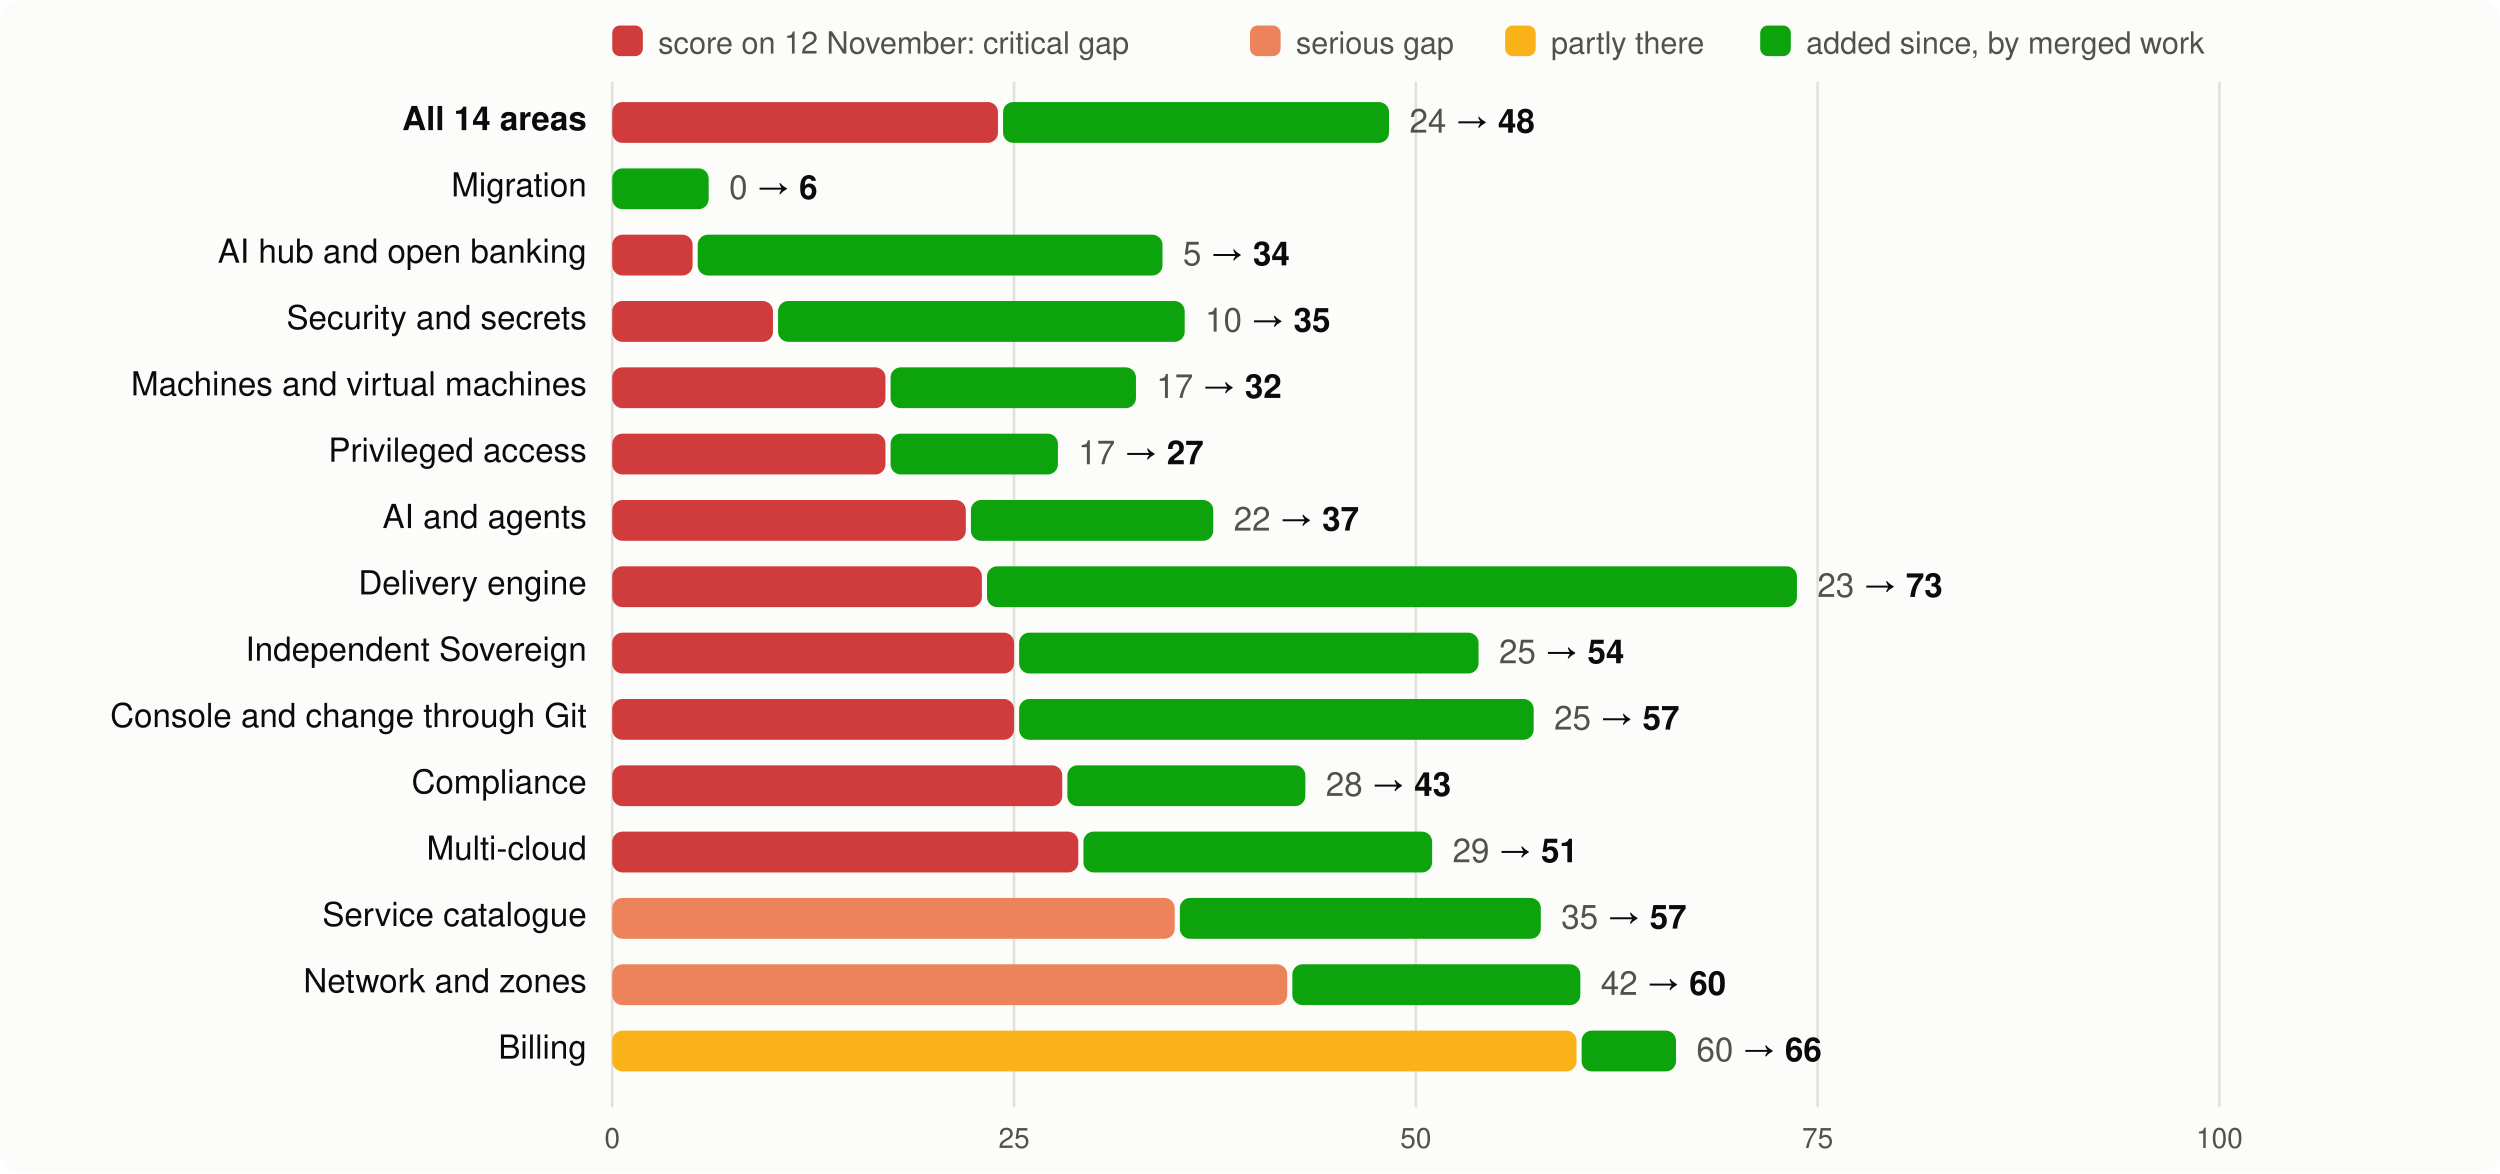
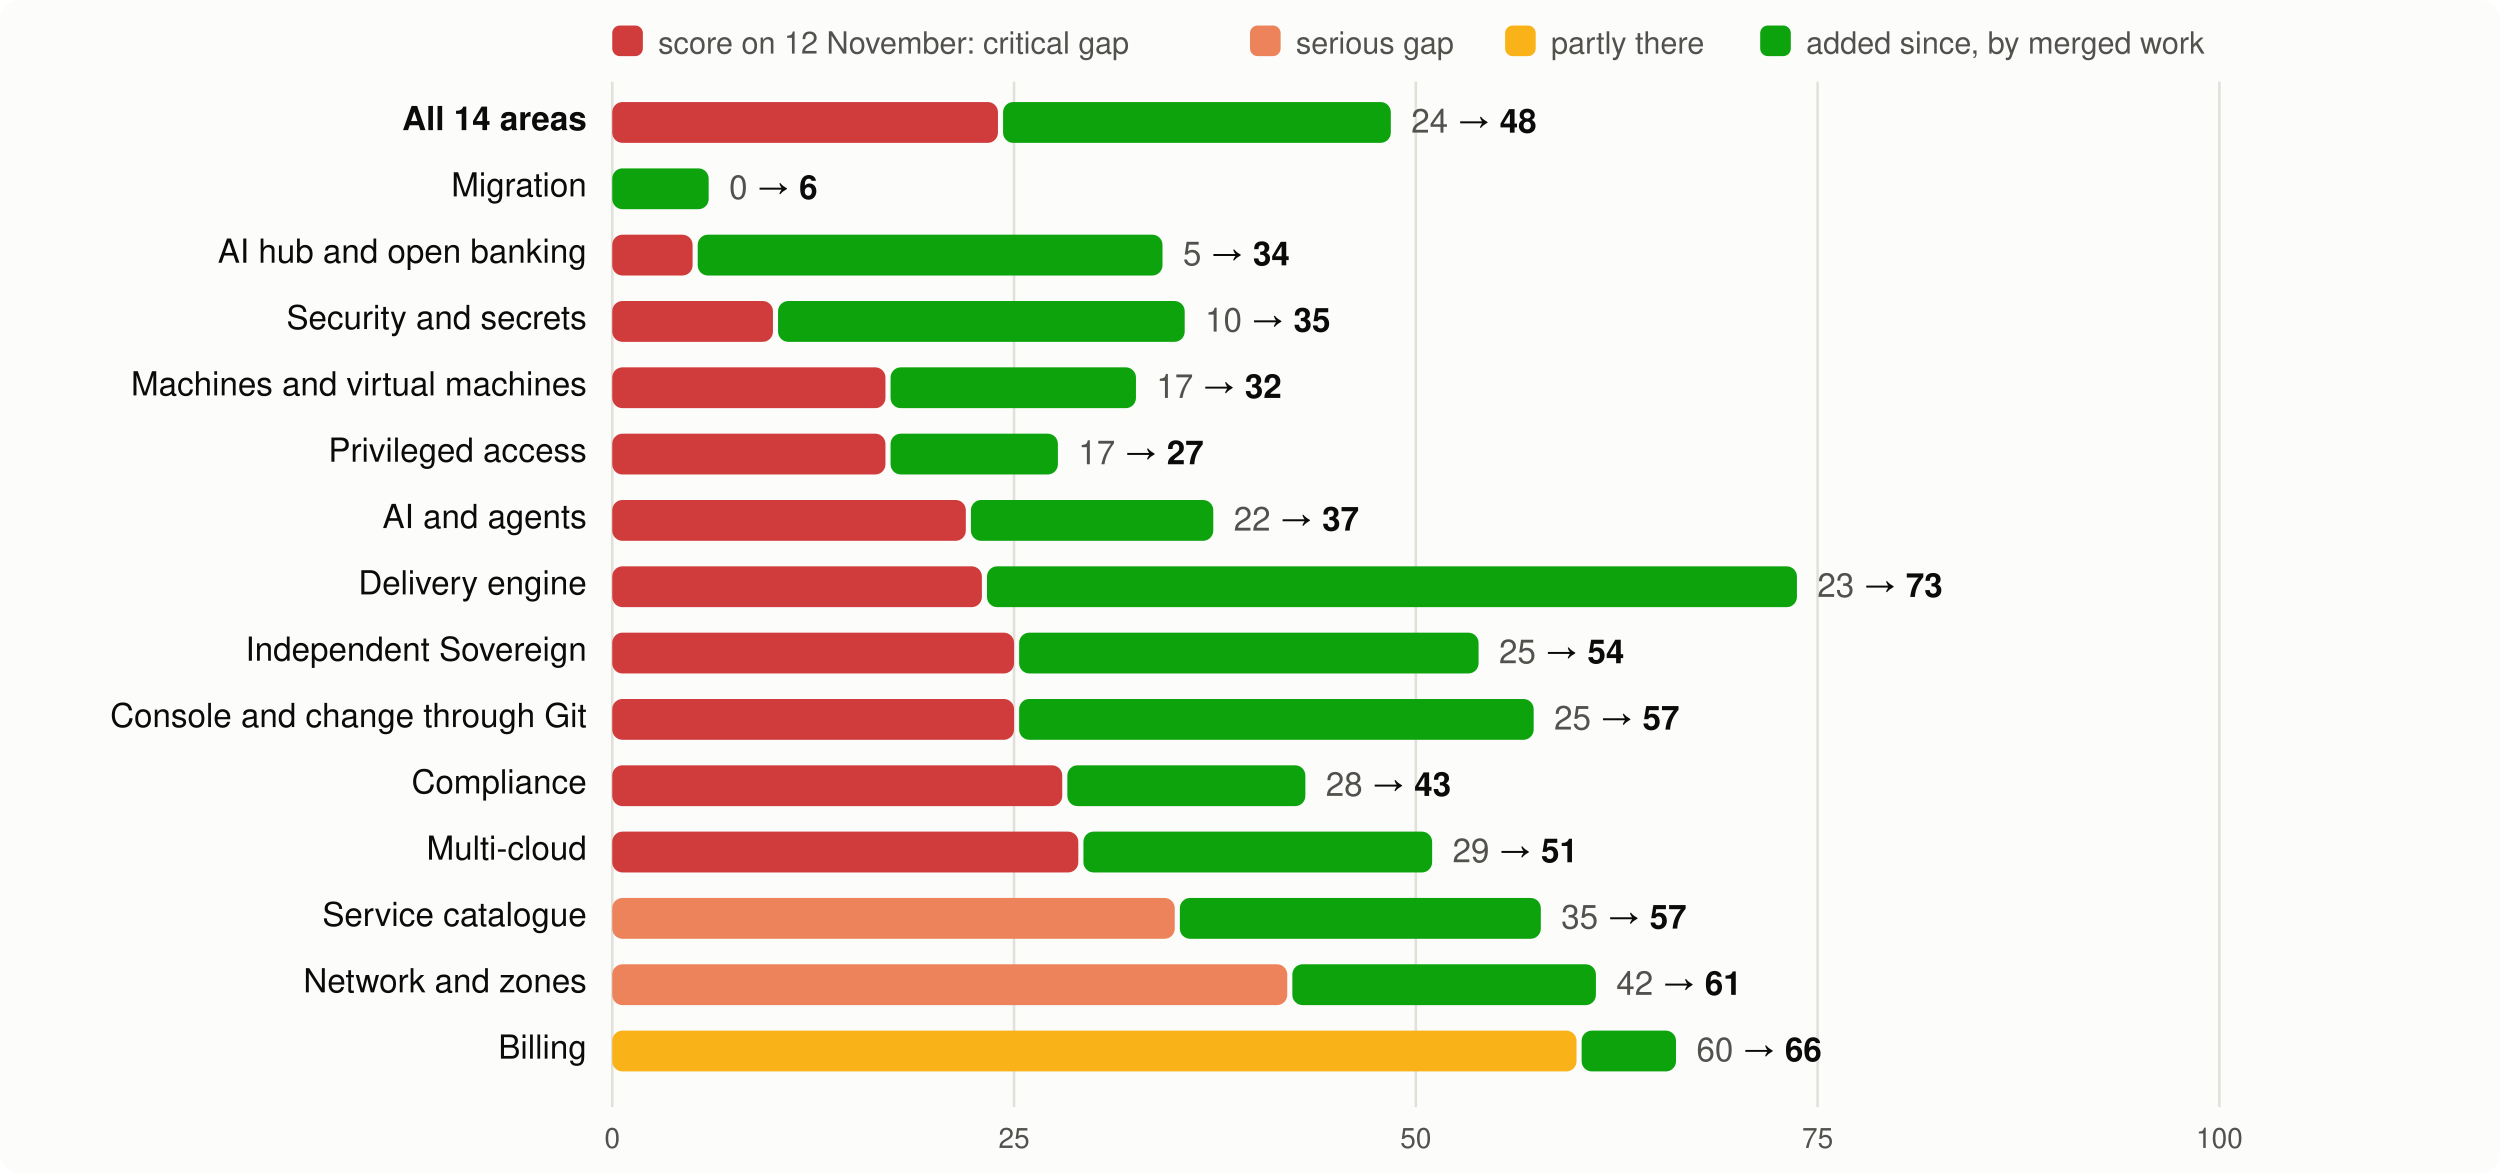
<svg xmlns="http://www.w3.org/2000/svg" viewBox="0 0 980 460" width="980" height="460" font-family="system-ui,-apple-system,Segoe UI,Helvetica,Arial,sans-serif" font-size="13">
  <rect width="980" height="460" rx="8" fill="#fcfcfb" />
  <rect x="240" y="10" width="12" height="12" rx="3" fill="#d03b3b" />
  <text x="258" y="21" fill="#52514e" font-size="12">score on 12 November: critical gap</text>
  <rect x="490" y="10" width="12" height="12" rx="3" fill="#ec835a" />
  <text x="508" y="21" fill="#52514e" font-size="12">serious gap</text>
  <rect x="590" y="10" width="12" height="12" rx="3" fill="#fab219" />
  <text x="608" y="21" fill="#52514e" font-size="12">partly there</text>
  <rect x="690" y="10" width="12" height="12" rx="3" fill="#0ca30c" />
  <text x="708" y="21" fill="#52514e" font-size="12">added since, by merged work</text>
  <line x1="240.0" x2="240.0" y1="32" y2="434" stroke="#e1e0d9" />
  <text x="240.0" y="450" text-anchor="middle" fill="#52514e" font-size="11">0</text>
  <line x1="397.5" x2="397.5" y1="32" y2="434" stroke="#e1e0d9" />
  <text x="397.5" y="450" text-anchor="middle" fill="#52514e" font-size="11">25</text>
  <line x1="555.0" x2="555.0" y1="32" y2="434" stroke="#e1e0d9" />
  <text x="555.0" y="450" text-anchor="middle" fill="#52514e" font-size="11">50</text>
  <line x1="712.5" x2="712.5" y1="32" y2="434" stroke="#e1e0d9" />
  <text x="712.5" y="450" text-anchor="middle" fill="#52514e" font-size="11">75</text>
  <line x1="870.0" x2="870.0" y1="32" y2="434" stroke="#e1e0d9" />
  <text x="870.0" y="450" text-anchor="middle" fill="#52514e" font-size="11">100</text>
  <text x="230" y="51" text-anchor="end" fill="#0b0b0b" font-weight="600">All 14 areas</text>
  <rect x="240" y="40" width="151.2" height="16" rx="4" fill="#d03b3b" />
-   <rect x="393.2" y="40" width="151.3" height="16" rx="4" fill="#0ca30c" />
-   <text x="552.5" y="52" fill="#0b0b0b">
+   <rect x="393.2" y="40" width="152.0" height="16" rx="4" fill="#0ca30c" />
+   <text x="553.2" y="52" fill="#0b0b0b">
    <tspan fill="#52514e">24</tspan> → <tspan font-weight="600">48</tspan>
  </text>
  <text x="230" y="77" text-anchor="end" fill="#0b0b0b" font-weight="400">Migration</text>
  <rect x="240.0" y="66" width="37.8" height="16" rx="4" fill="#0ca30c" />
  <text x="285.8" y="78" fill="#0b0b0b">
    <tspan fill="#52514e">0</tspan> → <tspan font-weight="600">6</tspan>
  </text>
  <text x="230" y="103" text-anchor="end" fill="#0b0b0b" font-weight="400">AI hub and open banking</text>
  <rect x="240" y="92" width="31.5" height="16" rx="4" fill="#d03b3b" />
  <rect x="273.5" y="92" width="182.2" height="16" rx="4" fill="#0ca30c" />
  <text x="463.7" y="104" fill="#0b0b0b">
    <tspan fill="#52514e">5</tspan> → <tspan font-weight="600">34</tspan>
  </text>
  <text x="230" y="129" text-anchor="end" fill="#0b0b0b" font-weight="400">Security and secrets</text>
  <rect x="240" y="118" width="63.0" height="16" rx="4" fill="#d03b3b" />
  <rect x="305.0" y="118" width="159.4" height="16" rx="4" fill="#0ca30c" />
  <text x="472.4" y="130" fill="#0b0b0b">
    <tspan fill="#52514e">10</tspan> → <tspan font-weight="600">35</tspan>
  </text>
  <text x="230" y="155" text-anchor="end" fill="#0b0b0b" font-weight="400">Machines and virtual machines</text>
  <rect x="240" y="144" width="107.1" height="16" rx="4" fill="#d03b3b" />
  <rect x="349.1" y="144" width="96.2" height="16" rx="4" fill="#0ca30c" />
  <text x="453.3" y="156" fill="#0b0b0b">
    <tspan fill="#52514e">17</tspan> → <tspan font-weight="600">32</tspan>
  </text>
  <text x="230" y="181" text-anchor="end" fill="#0b0b0b" font-weight="400">Privileged access</text>
  <rect x="240" y="170" width="107.1" height="16" rx="4" fill="#d03b3b" />
  <rect x="349.1" y="170" width="65.6" height="16" rx="4" fill="#0ca30c" />
  <text x="422.7" y="182" fill="#0b0b0b">
    <tspan fill="#52514e">17</tspan> → <tspan font-weight="600">27</tspan>
  </text>
  <text x="230" y="207" text-anchor="end" fill="#0b0b0b" font-weight="400">AI and agents</text>
  <rect x="240" y="196" width="138.6" height="16" rx="4" fill="#d03b3b" />
  <rect x="380.6" y="196" width="95.0" height="16" rx="4" fill="#0ca30c" />
  <text x="483.6" y="208" fill="#0b0b0b">
    <tspan fill="#52514e">22</tspan> → <tspan font-weight="600">37</tspan>
  </text>
  <text x="230" y="233" text-anchor="end" fill="#0b0b0b" font-weight="400">Delivery engine</text>
  <rect x="240" y="222" width="144.9" height="16" rx="4" fill="#d03b3b" />
  <rect x="386.9" y="222" width="317.5" height="16" rx="4" fill="#0ca30c" />
  <text x="712.4" y="234" fill="#0b0b0b">
    <tspan fill="#52514e">23</tspan> → <tspan font-weight="600">73</tspan>
  </text>
  <text x="230" y="259" text-anchor="end" fill="#0b0b0b" font-weight="400">Independent Sovereign</text>
  <rect x="240" y="248" width="157.5" height="16" rx="4" fill="#d03b3b" />
  <rect x="399.5" y="248" width="180.1" height="16" rx="4" fill="#0ca30c" />
  <text x="587.6" y="260" fill="#0b0b0b">
    <tspan fill="#52514e">25</tspan> → <tspan font-weight="600">54</tspan>
  </text>
  <text x="230" y="285" text-anchor="end" fill="#0b0b0b" font-weight="400">Console and change through Git</text>
  <rect x="240" y="274" width="157.5" height="16" rx="4" fill="#d03b3b" />
  <rect x="399.5" y="274" width="201.7" height="16" rx="4" fill="#0ca30c" />
  <text x="609.2" y="286" fill="#0b0b0b">
    <tspan fill="#52514e">25</tspan> → <tspan font-weight="600">57</tspan>
  </text>
  <text x="230" y="311" text-anchor="end" fill="#0b0b0b" font-weight="400">Compliance</text>
  <rect x="240" y="300" width="176.4" height="16" rx="4" fill="#d03b3b" />
  <rect x="418.4" y="300" width="93.3" height="16" rx="4" fill="#0ca30c" />
  <text x="519.7" y="312" fill="#0b0b0b">
    <tspan fill="#52514e">28</tspan> → <tspan font-weight="600">43</tspan>
  </text>
  <text x="230" y="337" text-anchor="end" fill="#0b0b0b" font-weight="400">Multi-cloud</text>
  <rect x="240" y="326" width="182.7" height="16" rx="4" fill="#d03b3b" />
  <rect x="424.7" y="326" width="136.7" height="16" rx="4" fill="#0ca30c" />
  <text x="569.4" y="338" fill="#0b0b0b">
    <tspan fill="#52514e">29</tspan> → <tspan font-weight="600">51</tspan>
  </text>
  <text x="230" y="363" text-anchor="end" fill="#0b0b0b" font-weight="400">Service catalogue</text>
  <rect x="240" y="352" width="220.5" height="16" rx="4" fill="#ec835a" />
  <rect x="462.5" y="352" width="141.5" height="16" rx="4" fill="#0ca30c" />
  <text x="612.0" y="364" fill="#0b0b0b">
    <tspan fill="#52514e">35</tspan> → <tspan font-weight="600">57</tspan>
  </text>
  <text x="230" y="389" text-anchor="end" fill="#0b0b0b" font-weight="400">Network and zones</text>
  <rect x="240" y="378" width="264.6" height="16" rx="4" fill="#ec835a" />
-   <rect x="506.6" y="378" width="112.9" height="16" rx="4" fill="#0ca30c" />
-   <text x="627.5" y="390" fill="#0b0b0b">
-     <tspan fill="#52514e">42</tspan> → <tspan font-weight="600">60</tspan>
+   <rect x="506.6" y="378" width="119.0" height="16" rx="4" fill="#0ca30c" />
+   <text x="633.6" y="390" fill="#0b0b0b">
+     <tspan fill="#52514e">42</tspan> → <tspan font-weight="600">61</tspan>
  </text>
  <text x="230" y="415" text-anchor="end" fill="#0b0b0b" font-weight="400">Billing</text>
  <rect x="240" y="404" width="378.0" height="16" rx="4" fill="#fab219" />
  <rect x="620.0" y="404" width="37.0" height="16" rx="4" fill="#0ca30c" />
  <text x="665.0" y="416" fill="#0b0b0b">
    <tspan fill="#52514e">60</tspan> → <tspan font-weight="600">66</tspan>
  </text>
</svg>
